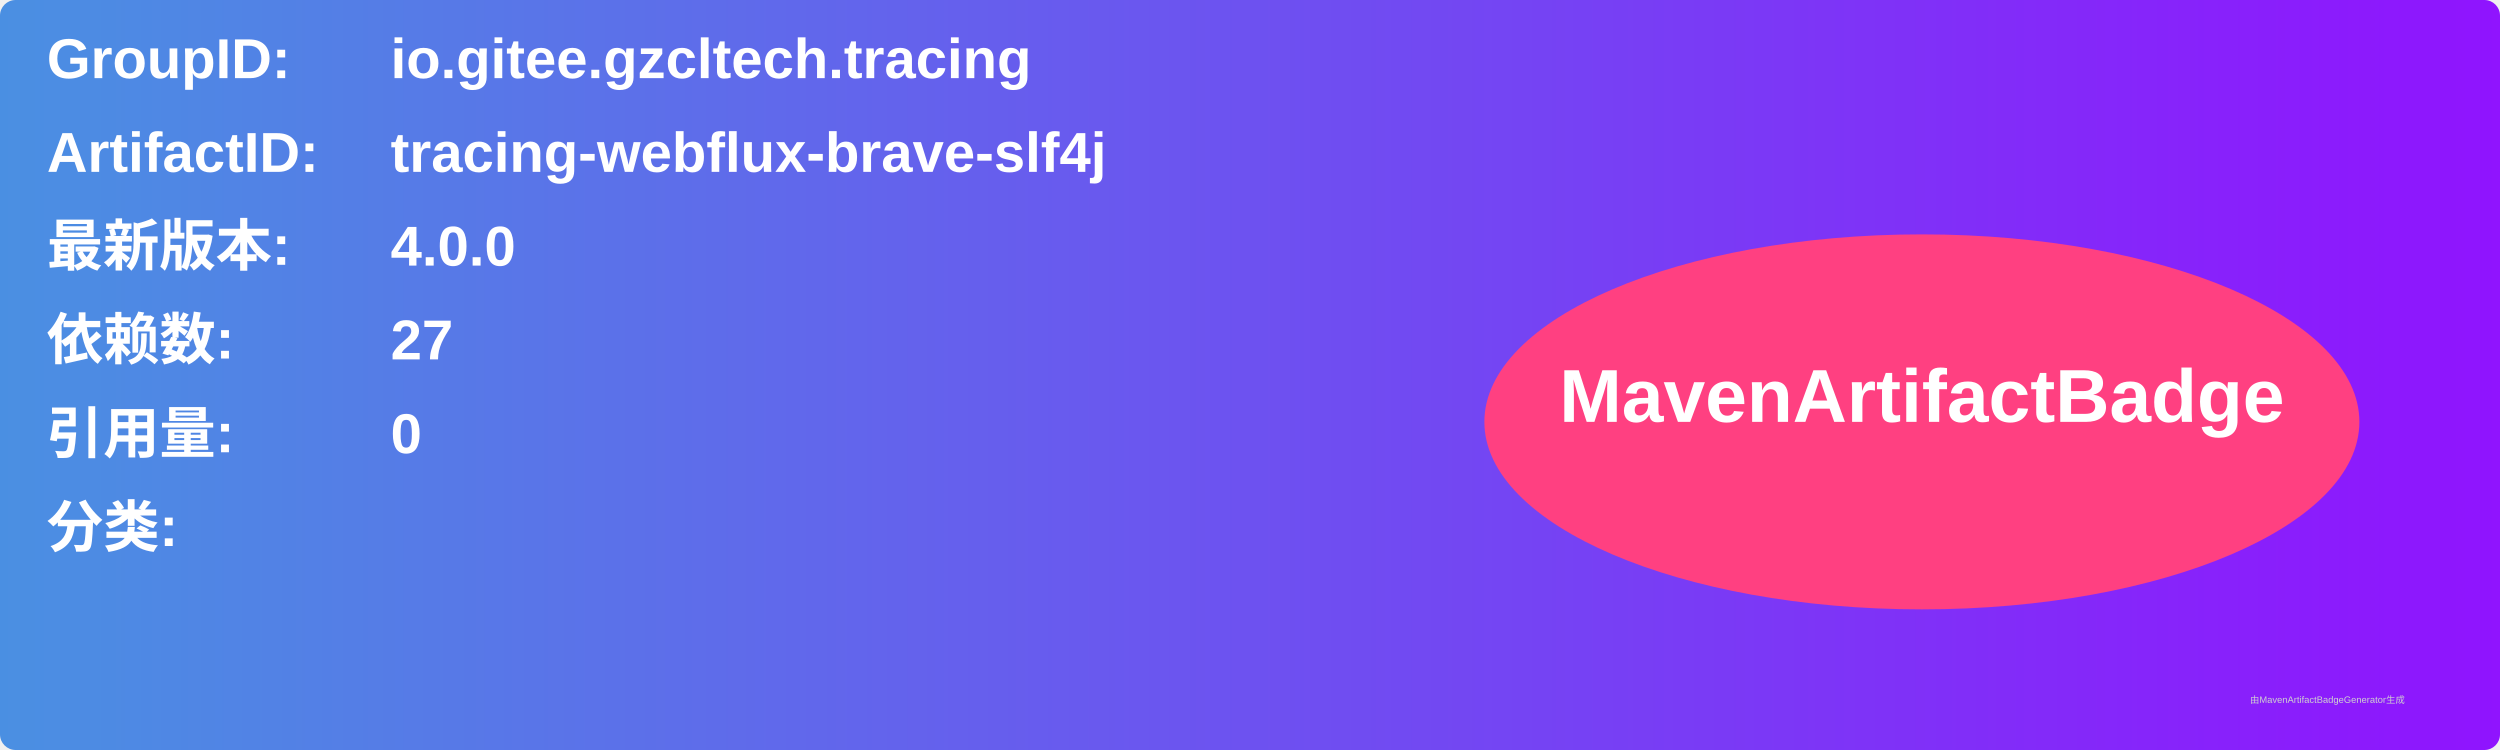
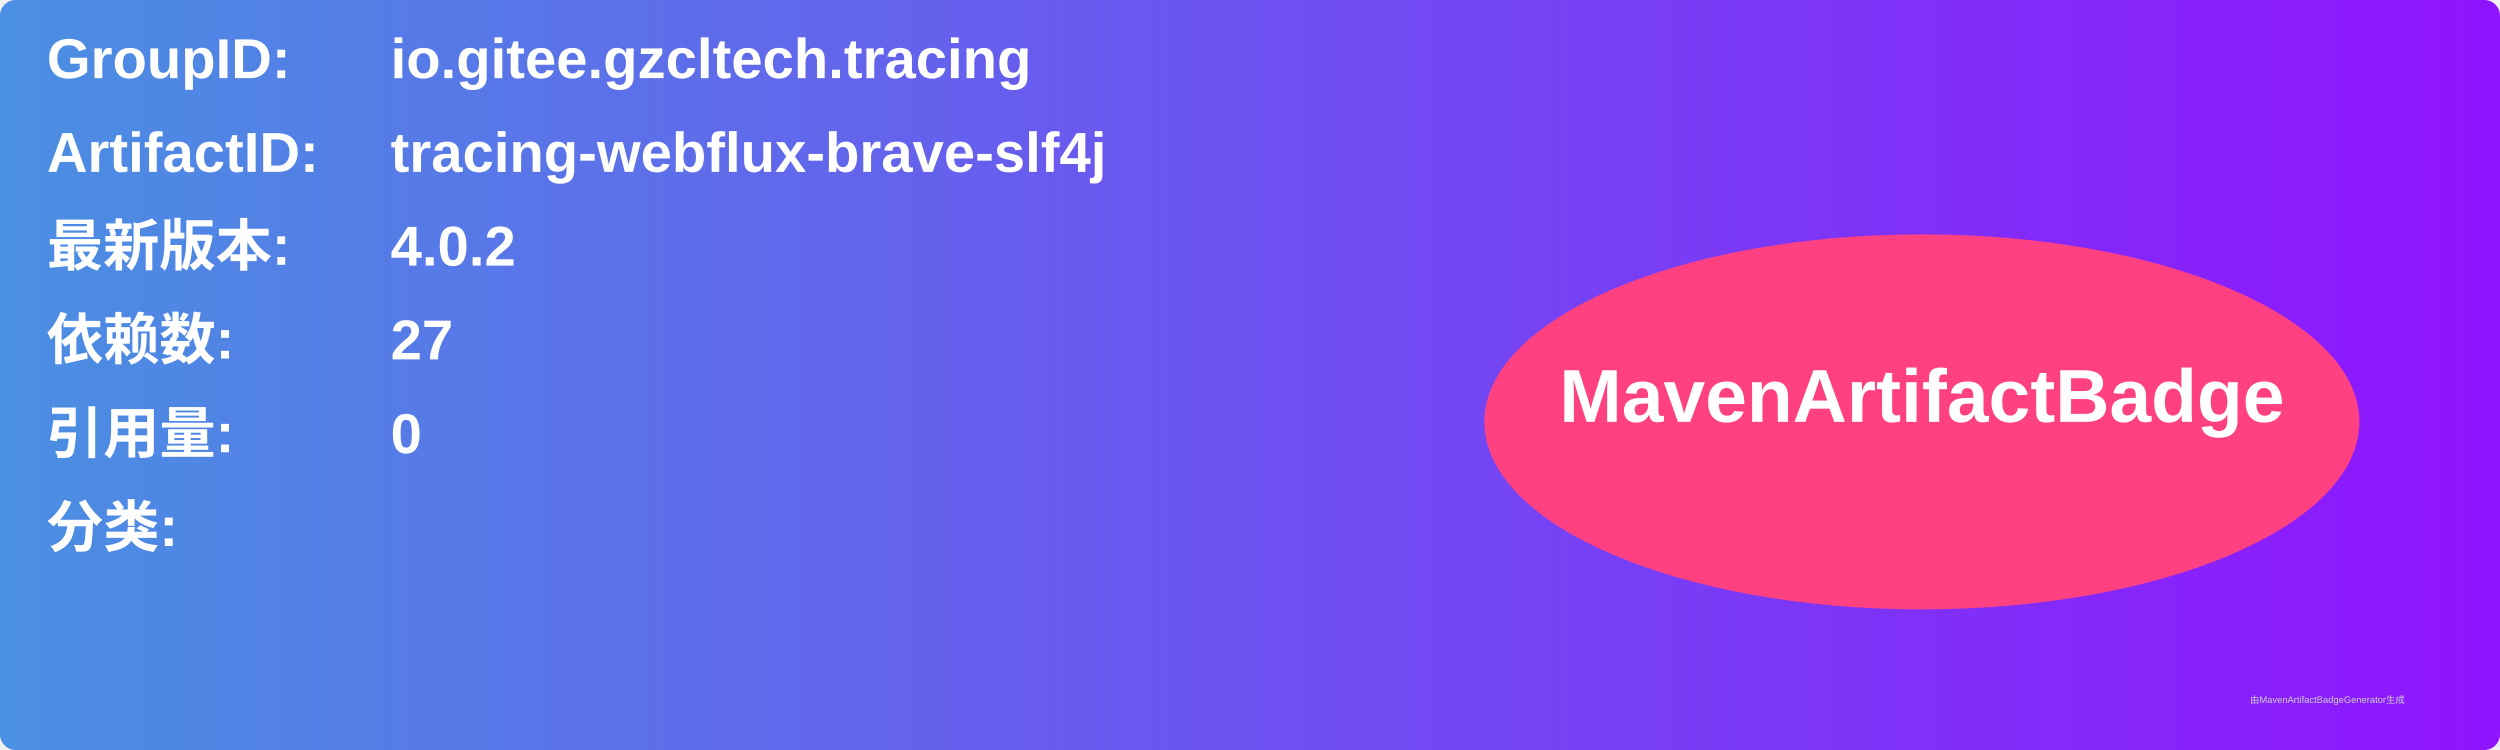
<svg xmlns="http://www.w3.org/2000/svg" width="800" height="240" viewBox="0 0 800 240">
  <linearGradient id="grad" x1="0%" y1="0%" x2="100%" y2="0%">
    <stop offset="0%" stop-color="#4a90e2" />
    <stop offset="100%" stop-color="#9013fe" />
  </linearGradient>
  <rect width="100%" height="100%" rx="5" ry="5" fill="url(#grad)" />
  <g transform="translate(15, 15)">
    <text x="0" y="10" font-family="Arial" font-size="18" fill="white" font-weight="bold" width="260">GroupID:</text>
    <text x="110" y="10" font-family="Arial" font-size="18" fill="white" font-weight="bold" width="460">io.gitee.gzcltech.tracing</text>
    <text x="0" y="40" font-family="Arial" font-size="18" fill="white" font-weight="bold" width="260">ArtifactID:</text>
    <text x="110" y="40" font-family="Arial" font-size="18" fill="white" font-weight="bold" width="460">tracing-webflux-brave-slf4j</text>
    <text x="0" y="70" font-family="Arial" font-size="18" fill="white" font-weight="bold">最新版本:</text>
    <text x="110" y="70" font-family="Arial" font-size="18" fill="white" font-weight="bold">
-       <tspan font-weight="bold">4.0.0</tspan>
+       <tspan font-weight="bold">4.0.2</tspan>
    </text>
    <text x="0" y="100" font-family="Arial" font-size="18" fill="white" font-weight="bold">依赖数: </text>
    <text x="110" y="100" font-family="Arial" font-size="18" fill="white">
      <tspan font-weight="bold">27</tspan>
    </text>
    <text x="0" y="130" font-family="Arial" font-size="18" fill="white" font-weight="bold">引用量: </text>
    <text x="110" y="130" font-family="Arial" font-size="18" fill="white">
      <tspan font-weight="bold">0</tspan>
    </text>
    <text x="0" y="160" font-family="Arial" font-size="18" fill="white" font-weight="bold">分类:</text>
    <text x="10" y="190" font-family="Arial" font-size="10" fill="white">
      <tspan font-weight="bold" />
    </text>
    <ellipse cx="600" cy="120" rx="140" ry="60" fill="#ff4081" />
    <text x="600" y="120" text-anchor="middle" font-family="Arial" font-size="24" fill="white" font-weight="bold">MavenArtifactBadge</text>
  </g>
  <text x="720" y="225" font-family="Arial" font-size="3" fill="#d0d0d0">由MavenArtifactBadgeGenerator生成</text>
</svg>
